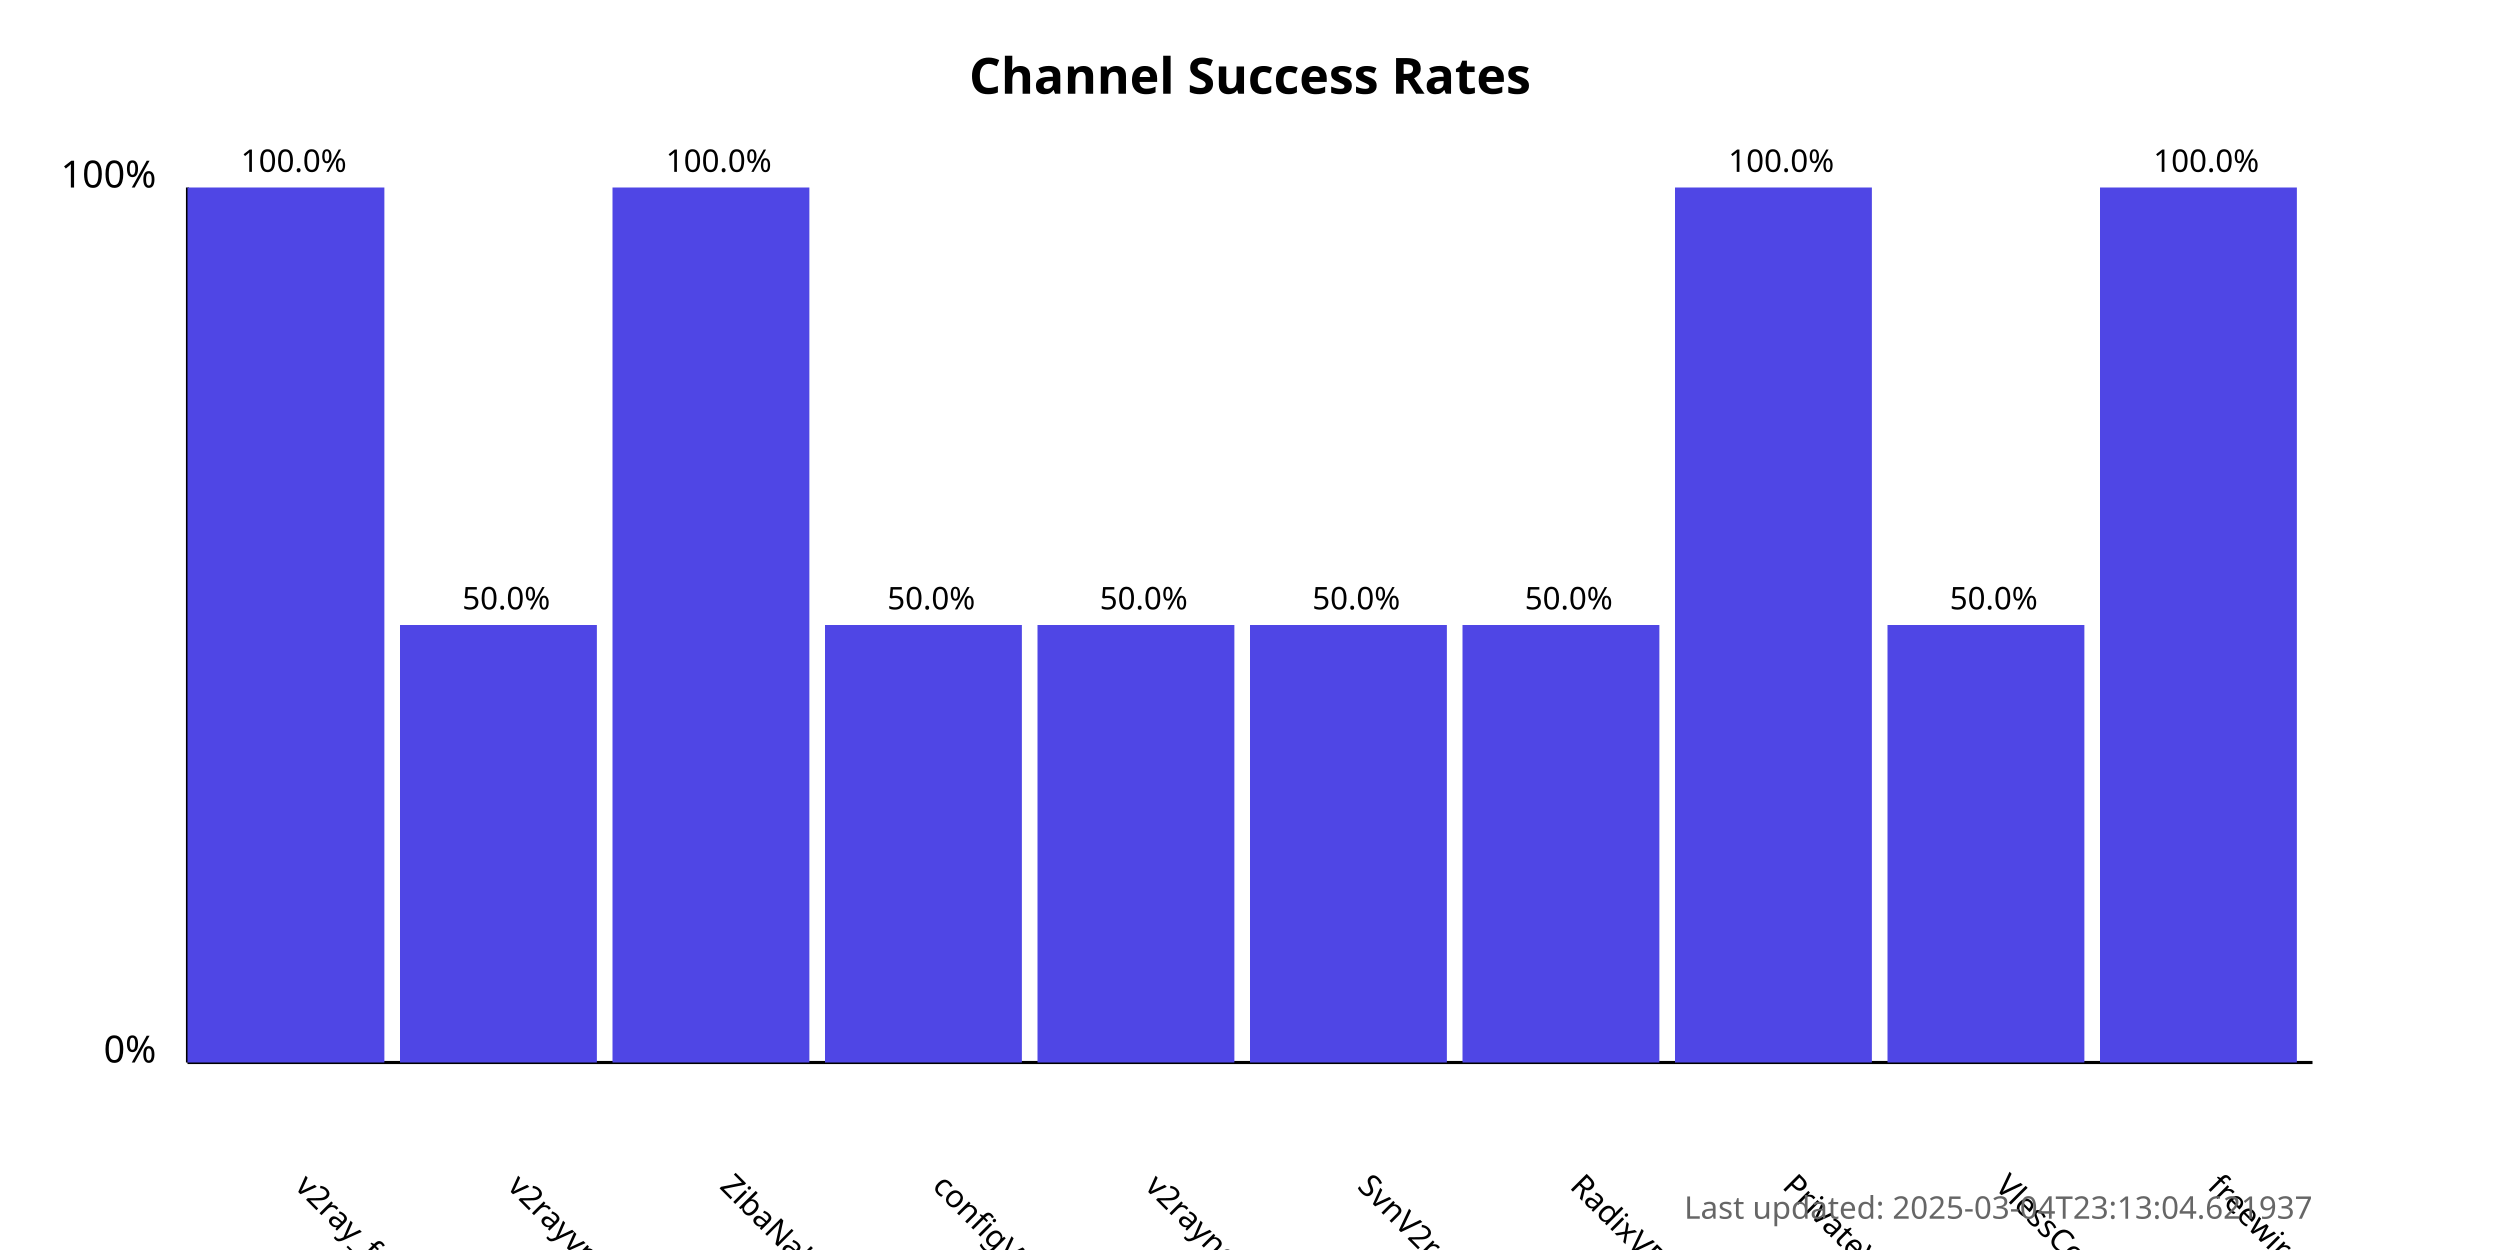
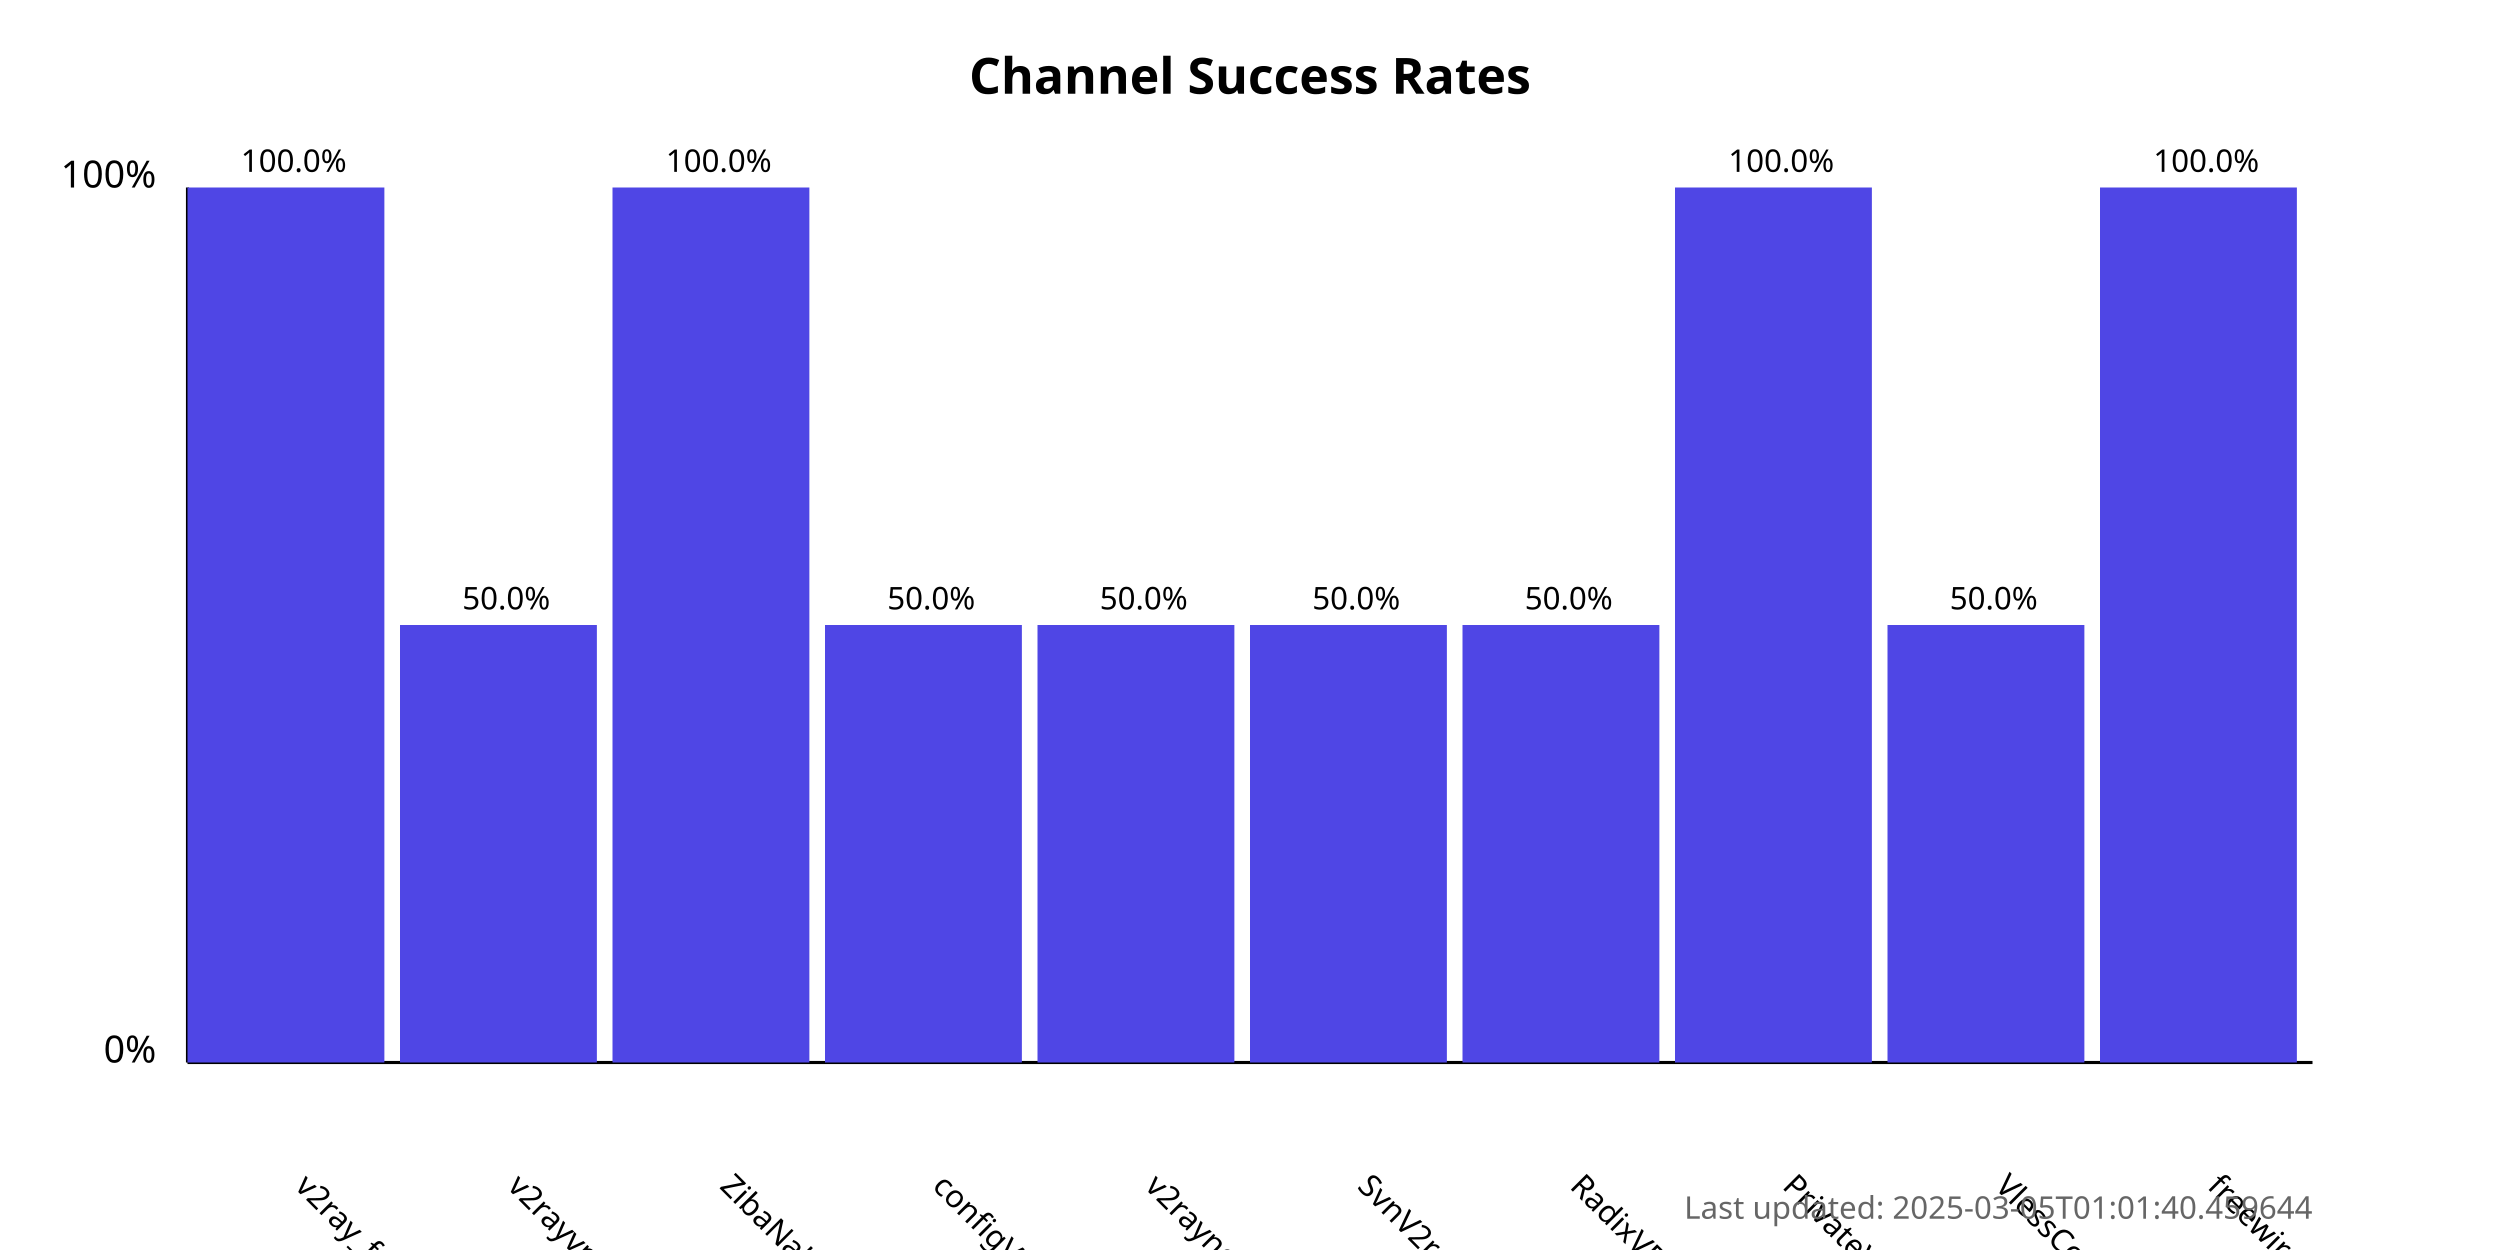
<svg xmlns="http://www.w3.org/2000/svg" width="800" height="400">
  <style>
            .chart-title { font: bold 16px sans-serif; }
            .axis-label { font: 12px sans-serif; }
            .tick-label { font: 10px sans-serif; }
            .bar { fill: #4f46e5; }
            .bar:hover { fill: #6366f1; }
            .timestamp { font: 10px sans-serif; fill: #666; }
        </style>
  <text x="400.0" y="30" text-anchor="middle" class="chart-title">
            Channel Success Rates
        </text>
  <line x1="60" y1="340" x2="60" y2="60" stroke="black" stroke-width="1" />
  <line x1="60" y1="340" x2="740" y2="340" stroke="black" stroke-width="1" />
  <text x="50" y="340" text-anchor="end" class="axis-label">0%</text>
  <text x="50" y="60" text-anchor="end" class="axis-label">100%</text>
  <g>
    <rect x="60" y="60.0" width="63.0" height="280.0" class="bar" />
    <text x="94.0" y="380" transform="rotate(45, 94.0, 380)" text-anchor="start" class="tick-label">
                v2ray_free_conf
            </text>
    <text x="94.0" y="55.0" text-anchor="middle" class="tick-label">
                100.0%
            </text>
  </g>
  <g>
    <rect x="128.0" y="200.0" width="63.0" height="140.0" class="bar" />
    <text x="162.0" y="380" transform="rotate(45, 162.0, 380)" text-anchor="start" class="tick-label">
                v2rayvpno
            </text>
    <text x="162.0" y="195.0" text-anchor="middle" class="tick-label">
                50.0%
            </text>
  </g>
  <g>
    <rect x="196.0" y="60.0" width="63.0" height="280.0" class="bar" />
    <text x="230.0" y="380" transform="rotate(45, 230.0, 380)" text-anchor="start" class="tick-label">
                ZibaNabz
            </text>
    <text x="230.0" y="55.0" text-anchor="middle" class="tick-label">
                100.0%
            </text>
  </g>
  <g>
    <rect x="264.0" y="200.0" width="63.0" height="140.0" class="bar" />
    <text x="298.0" y="380" transform="rotate(45, 298.0, 380)" text-anchor="start" class="tick-label">
                configV2rayForFree
            </text>
    <text x="298.0" y="195.0" text-anchor="middle" class="tick-label">
                50.0%
            </text>
  </g>
  <g>
    <rect x="332.0" y="200.0" width="63.0" height="140.0" class="bar" />
    <text x="366.0" y="380" transform="rotate(45, 366.0, 380)" text-anchor="start" class="tick-label">
                v2rayngvpn
            </text>
    <text x="366.0" y="195.0" text-anchor="middle" class="tick-label">
                50.0%
            </text>
  </g>
  <g>
    <rect x="400.0" y="200.0" width="63.0" height="140.0" class="bar" />
    <text x="434.0" y="380" transform="rotate(45, 434.0, 380)" text-anchor="start" class="tick-label">
                SvnV2ray
            </text>
    <text x="434.0" y="195.0" text-anchor="middle" class="tick-label">
                50.0%
            </text>
  </g>
  <g>
    <rect x="468.0" y="200.0" width="63.0" height="140.0" class="bar" />
    <text x="502.0" y="380" transform="rotate(45, 502.0, 380)" text-anchor="start" class="tick-label">
                RadixVPN
            </text>
    <text x="502.0" y="195.0" text-anchor="middle" class="tick-label">
                50.0%
            </text>
  </g>
  <g>
    <rect x="536.0" y="60.0" width="63.0" height="280.0" class="bar" />
    <text x="570.0" y="380" transform="rotate(45, 570.0, 380)" text-anchor="start" class="tick-label">
                PrivateVPNs
            </text>
    <text x="570.0" y="55.0" text-anchor="middle" class="tick-label">
                100.0%
            </text>
  </g>
  <g>
    <rect x="604.0" y="200.0" width="63.0" height="140.0" class="bar" />
    <text x="638.0" y="380" transform="rotate(45, 638.0, 380)" text-anchor="start" class="tick-label">
                VlessConfig
            </text>
    <text x="638.0" y="195.0" text-anchor="middle" class="tick-label">
                50.0%
            </text>
  </g>
  <g>
    <rect x="672.0" y="60.0" width="63.0" height="280.0" class="bar" />
    <text x="706.0" y="380" transform="rotate(45, 706.0, 380)" text-anchor="start" class="tick-label">
                freewireguard
            </text>
    <text x="706.0" y="55.0" text-anchor="middle" class="tick-label">
                100.0%
            </text>
  </g>
  <text x="740" y="390" text-anchor="end" class="timestamp">
-             Last updated: 2025-03-04T23:13:04.621937
+             Last updated: 2025-03-05T01:01:40.459644
        </text>
</svg>
